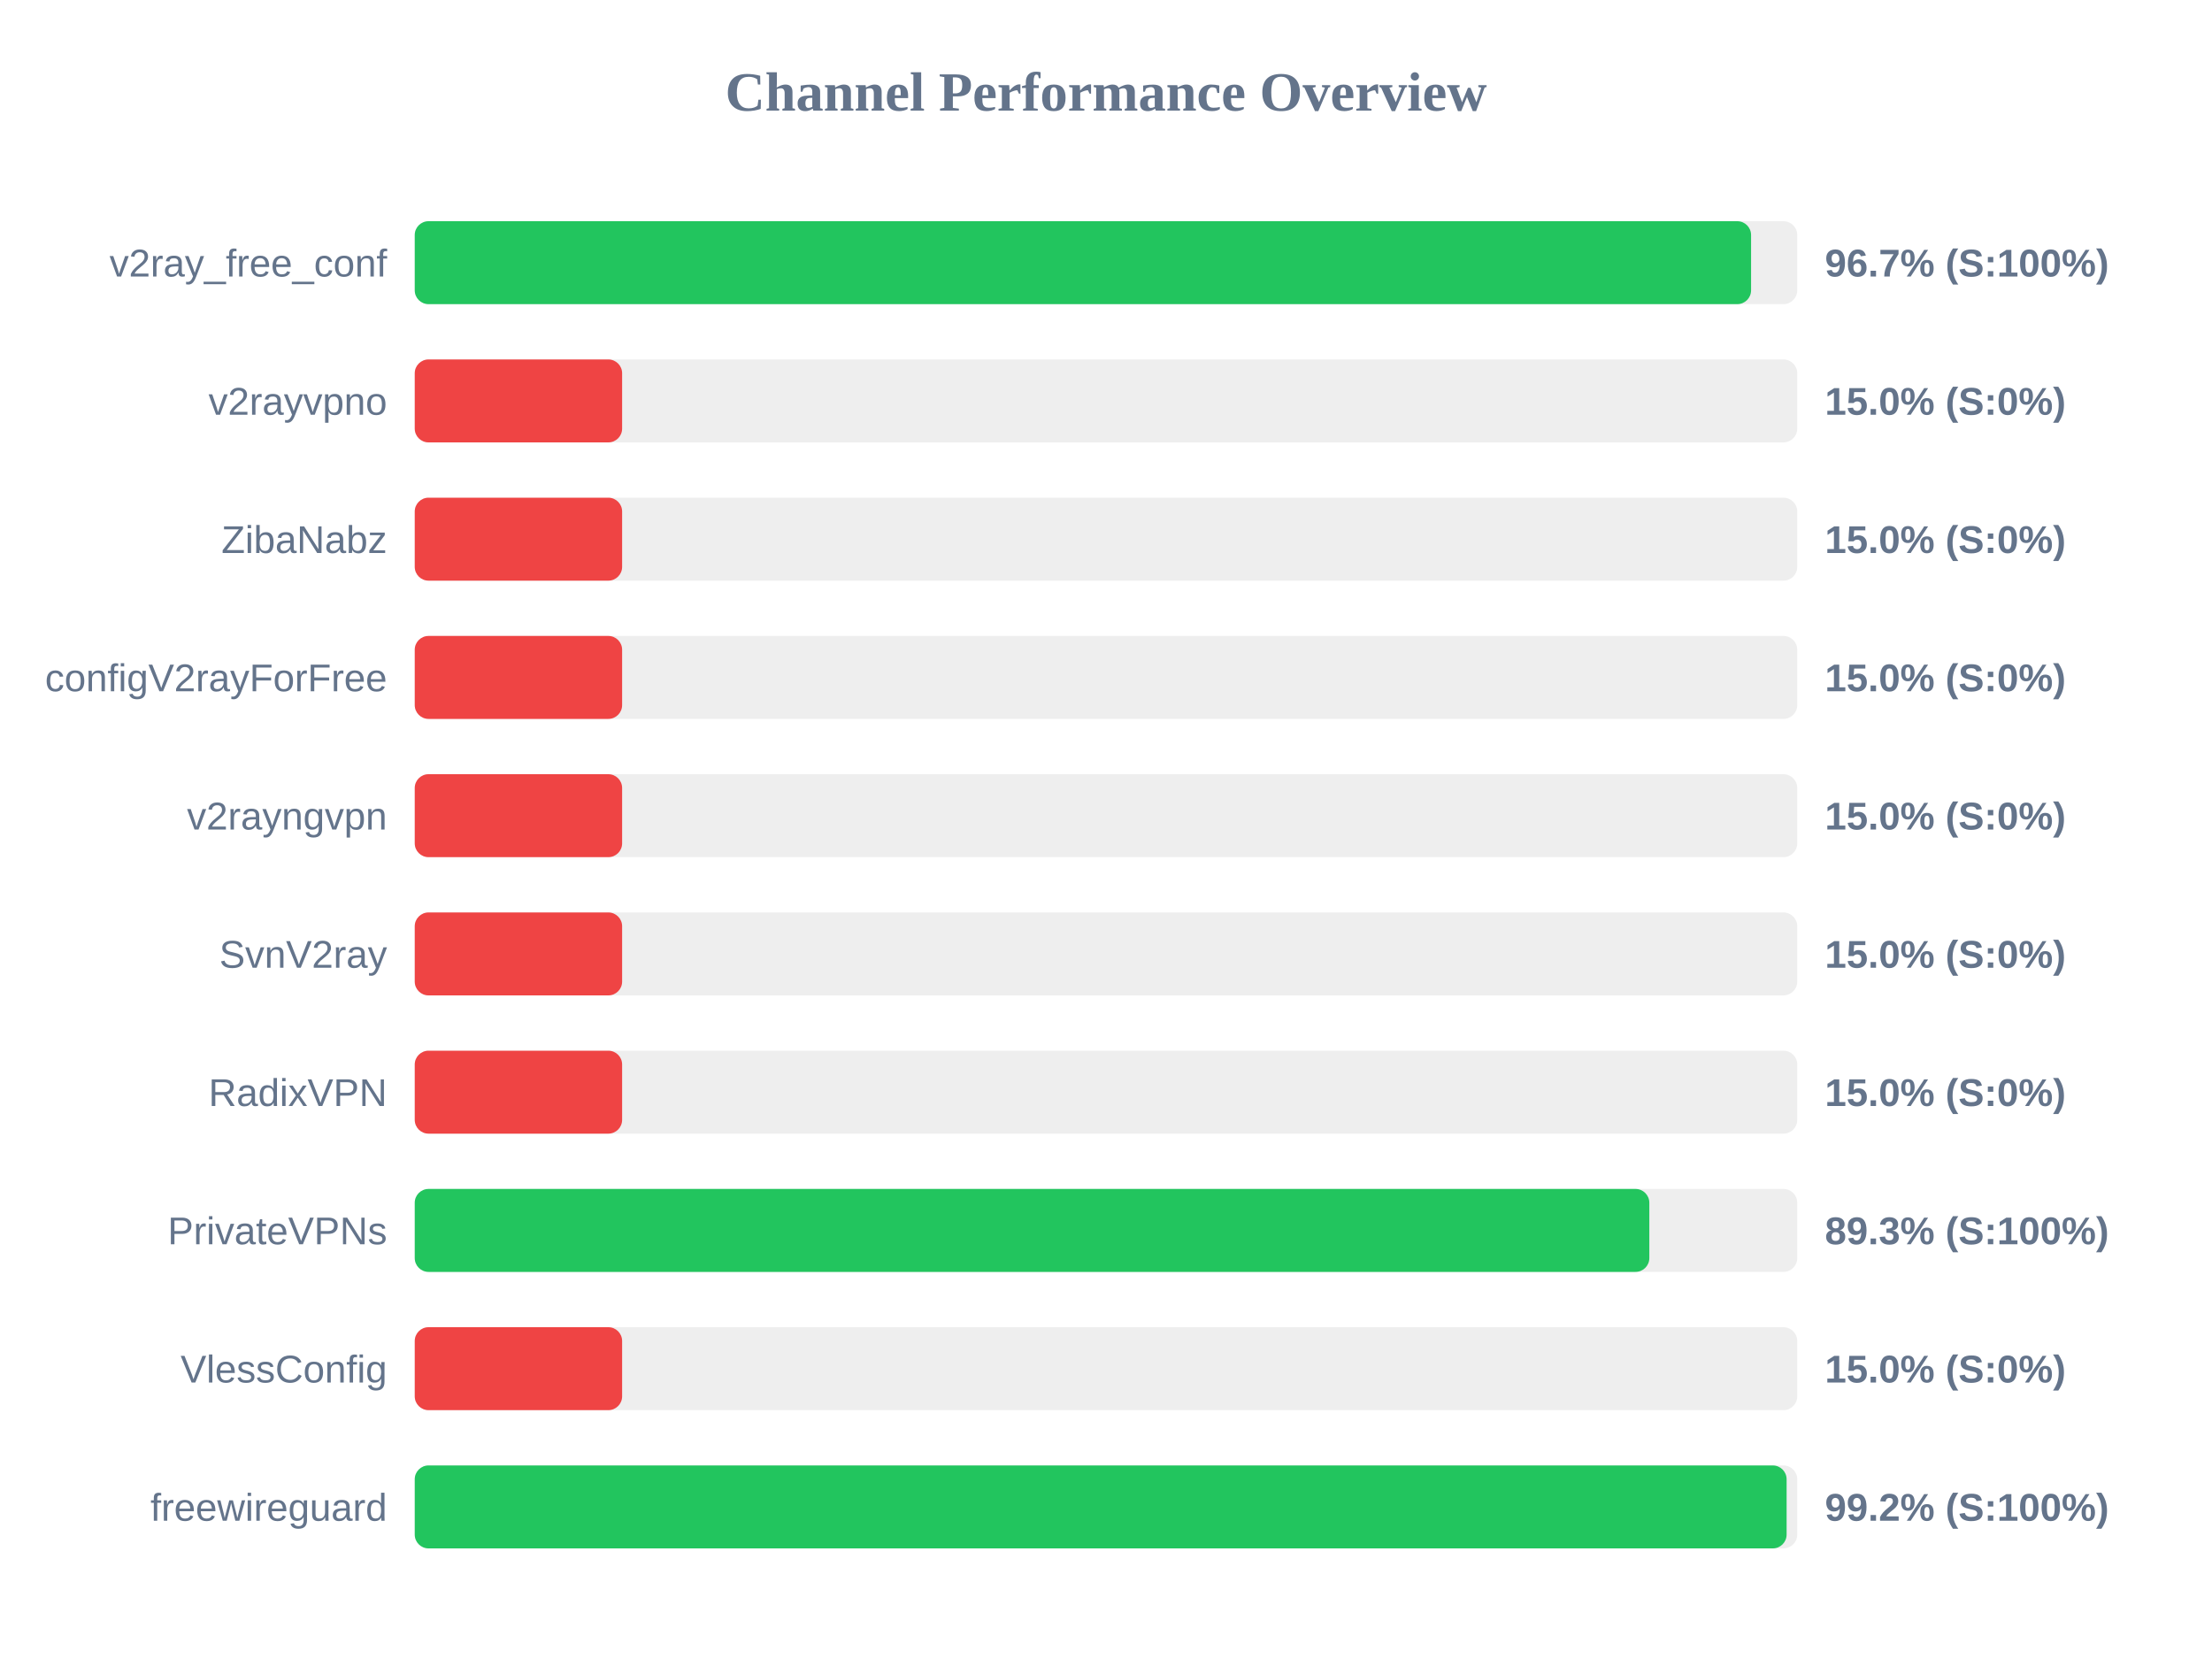
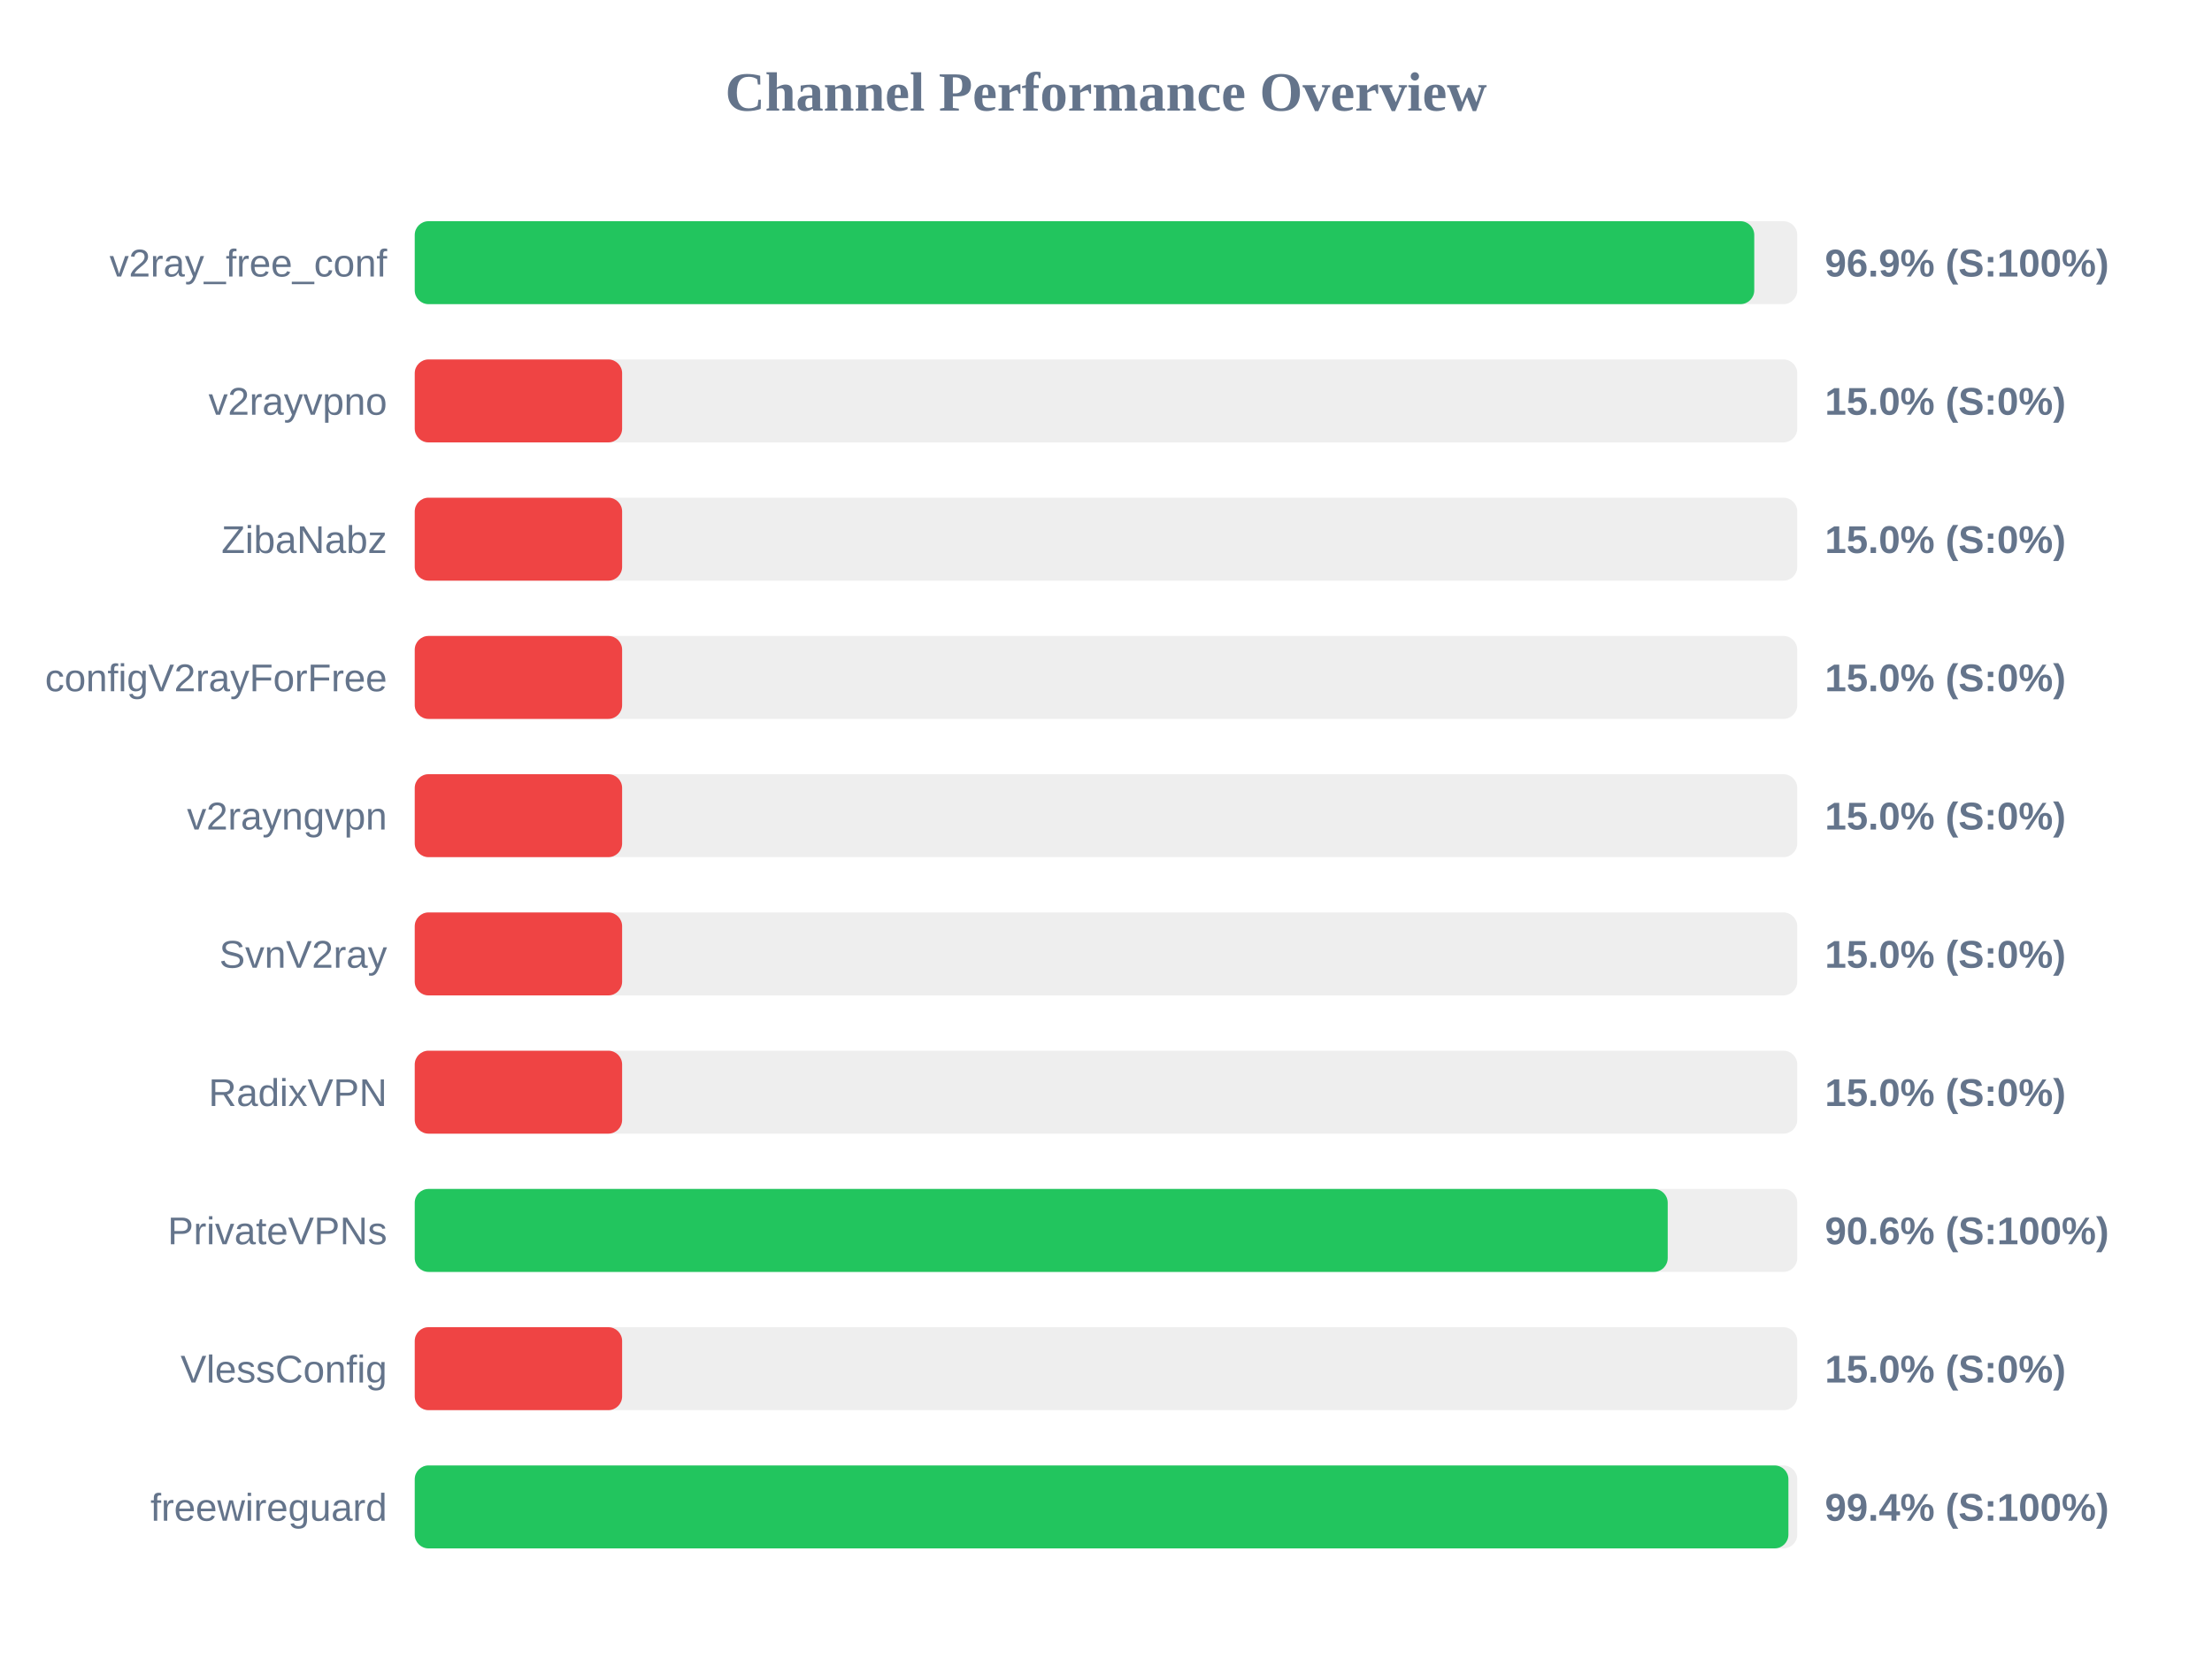
<svg xmlns="http://www.w3.org/2000/svg" width="800" height="600" version="1.1">
  <style>
        .row { font: 14px Arial; fill: #64748b; }
        .score { font: bold 14px Arial; fill: #64748b; }
    </style>
  <text x="400" y="40" text-anchor="middle" font-size="20px" font-weight="bold" fill="#64748b">Channel Performance Overview</text>
  <rect x="150" y="80" width="500" height="30" fill="#eee" rx="5" />
-   <rect x="150" y="80" width="483.3" height="30" fill="#22c55e" rx="5" />
+   <rect x="150" y="80" width="484.45" height="30" fill="#22c55e" rx="5" />
  <text x="140" y="100" text-anchor="end" class="row">v2ray_free_conf</text>
-   <text x="660" y="100" text-anchor="start" class="score">96.7% (S:100%)</text>
+   <text x="660" y="100" text-anchor="start" class="score">96.9% (S:100%)</text>
  <rect x="150" y="130" width="500" height="30" fill="#eee" rx="5" />
  <rect x="150" y="130" width="75.0" height="30" fill="#ef4444" rx="5" />
  <text x="140" y="150" text-anchor="end" class="row">v2rayvpno</text>
  <text x="660" y="150" text-anchor="start" class="score">15.0% (S:0%)</text>
  <rect x="150" y="180" width="500" height="30" fill="#eee" rx="5" />
  <rect x="150" y="180" width="75.0" height="30" fill="#ef4444" rx="5" />
  <text x="140" y="200" text-anchor="end" class="row">ZibaNabz</text>
  <text x="660" y="200" text-anchor="start" class="score">15.0% (S:0%)</text>
  <rect x="150" y="230" width="500" height="30" fill="#eee" rx="5" />
  <rect x="150" y="230" width="75.0" height="30" fill="#ef4444" rx="5" />
  <text x="140" y="250" text-anchor="end" class="row">configV2rayForFree</text>
  <text x="660" y="250" text-anchor="start" class="score">15.0% (S:0%)</text>
  <rect x="150" y="280" width="500" height="30" fill="#eee" rx="5" />
  <rect x="150" y="280" width="75.0" height="30" fill="#ef4444" rx="5" />
  <text x="140" y="300" text-anchor="end" class="row">v2rayngvpn</text>
  <text x="660" y="300" text-anchor="start" class="score">15.0% (S:0%)</text>
  <rect x="150" y="330" width="500" height="30" fill="#eee" rx="5" />
  <rect x="150" y="330" width="75.0" height="30" fill="#ef4444" rx="5" />
  <text x="140" y="350" text-anchor="end" class="row">SvnV2ray</text>
  <text x="660" y="350" text-anchor="start" class="score">15.0% (S:0%)</text>
  <rect x="150" y="380" width="500" height="30" fill="#eee" rx="5" />
  <rect x="150" y="380" width="75.0" height="30" fill="#ef4444" rx="5" />
  <text x="140" y="400" text-anchor="end" class="row">RadixVPN</text>
  <text x="660" y="400" text-anchor="start" class="score">15.0% (S:0%)</text>
  <rect x="150" y="430" width="500" height="30" fill="#eee" rx="5" />
-   <rect x="150" y="430" width="446.5" height="30" fill="#22c55e" rx="5" />
+   <rect x="150" y="430" width="453.15" height="30" fill="#22c55e" rx="5" />
  <text x="140" y="450" text-anchor="end" class="row">PrivateVPNs</text>
-   <text x="660" y="450" text-anchor="start" class="score">89.3% (S:100%)</text>
+   <text x="660" y="450" text-anchor="start" class="score">90.6% (S:100%)</text>
  <rect x="150" y="480" width="500" height="30" fill="#eee" rx="5" />
  <rect x="150" y="480" width="75.0" height="30" fill="#ef4444" rx="5" />
  <text x="140" y="500" text-anchor="end" class="row">VlessConfig</text>
  <text x="660" y="500" text-anchor="start" class="score">15.0% (S:0%)</text>
  <rect x="150" y="530" width="500" height="30" fill="#eee" rx="5" />
-   <rect x="150" y="530" width="496.15" height="30" fill="#22c55e" rx="5" />
+   <rect x="150" y="530" width="496.8" height="30" fill="#22c55e" rx="5" />
  <text x="140" y="550" text-anchor="end" class="row">freewireguard</text>
-   <text x="660" y="550" text-anchor="start" class="score">99.2% (S:100%)</text>
+   <text x="660" y="550" text-anchor="start" class="score">99.4% (S:100%)</text>
</svg>
